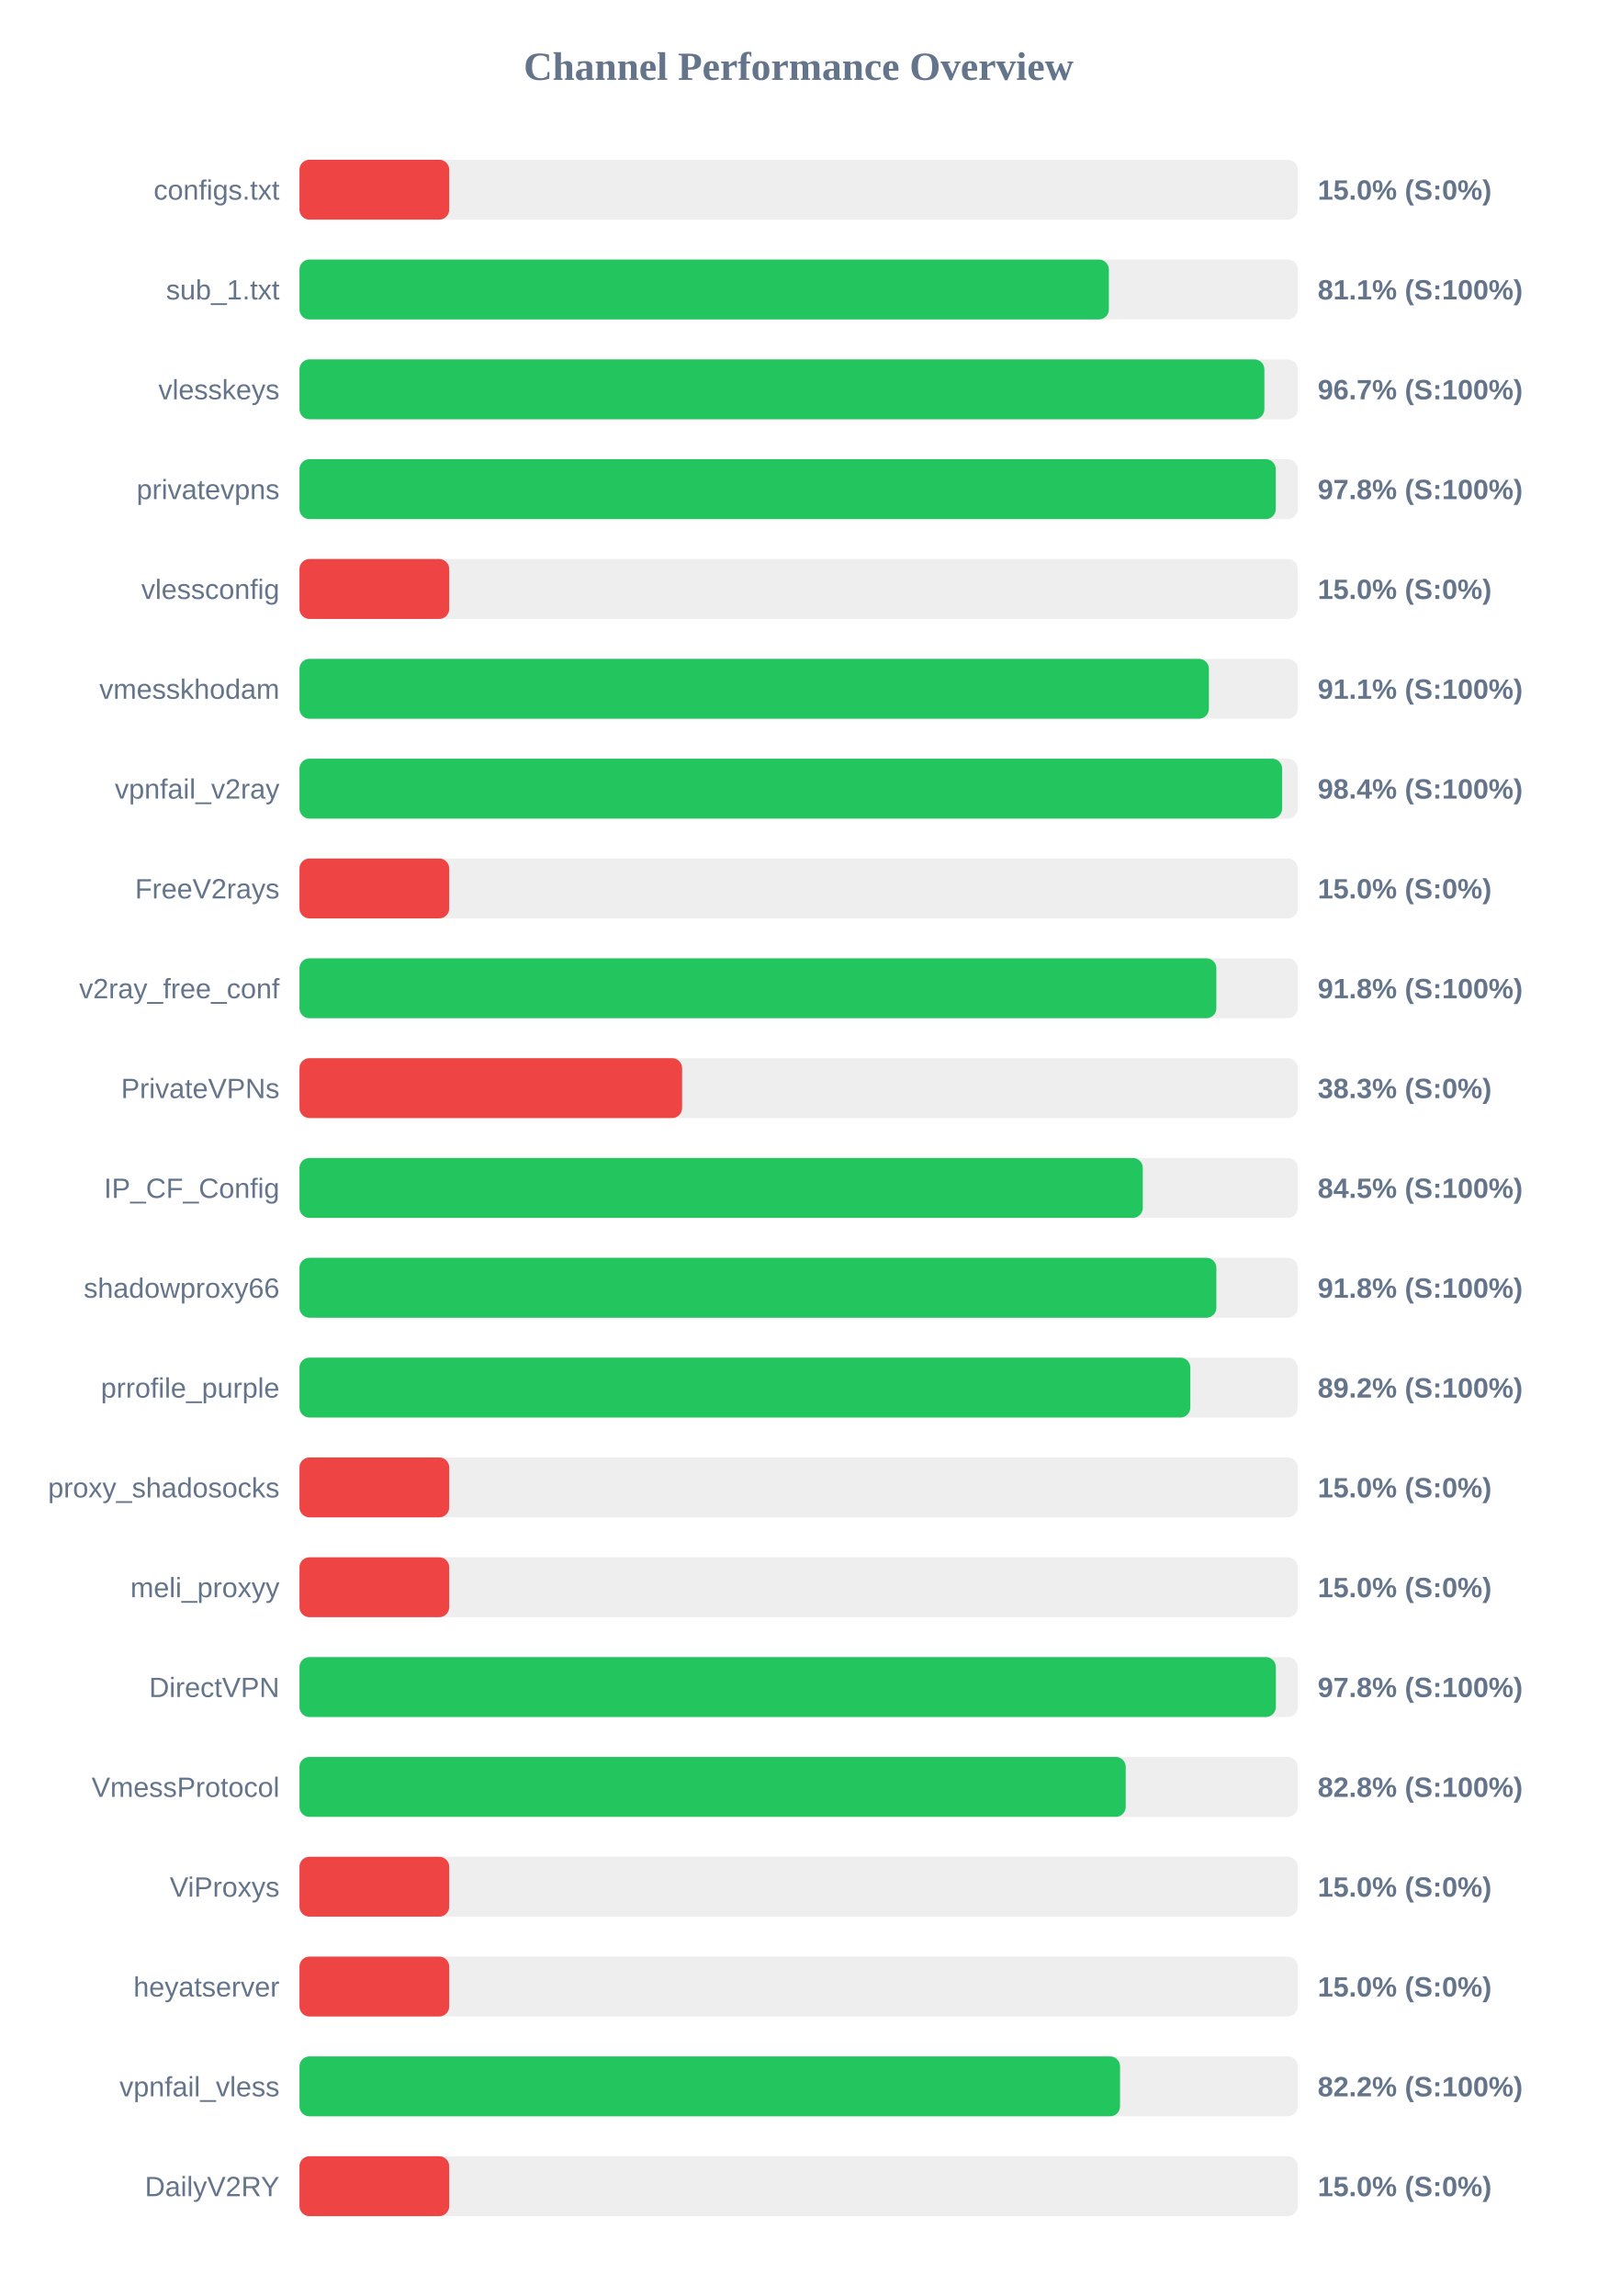
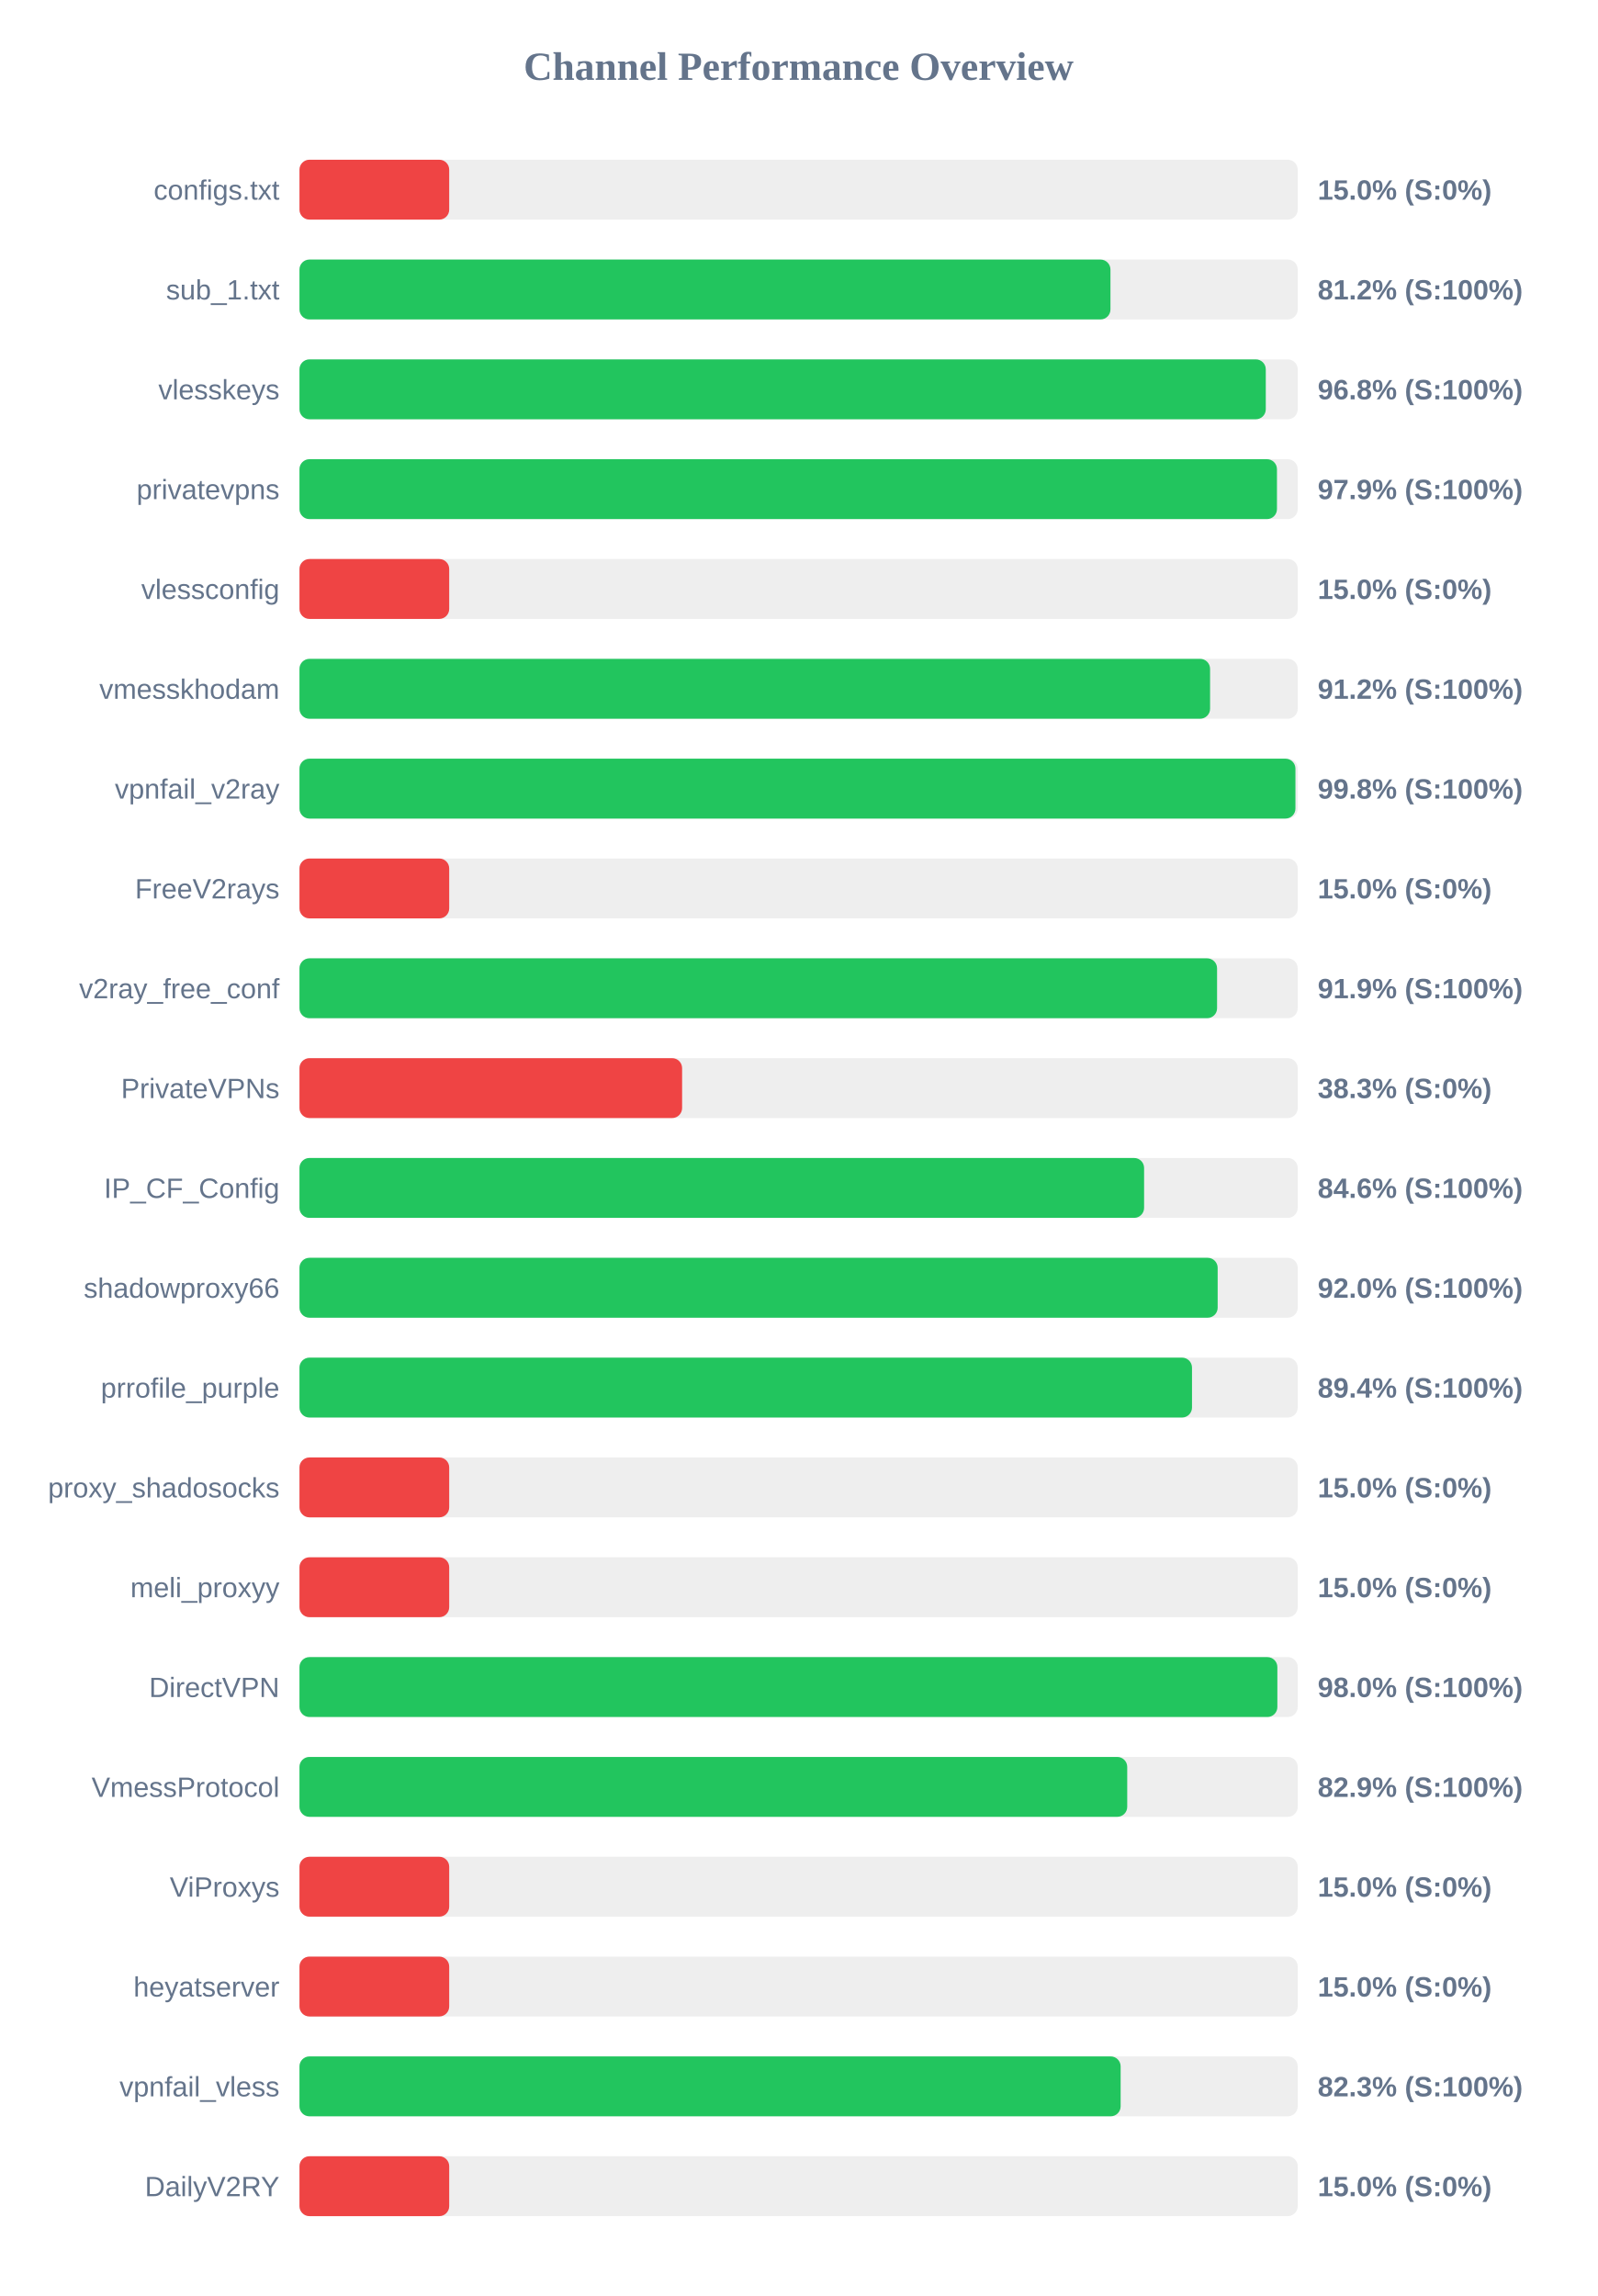
<svg xmlns="http://www.w3.org/2000/svg" width="800" height="1150" version="1.1">
  <style>
        .row { font: 14px Arial; fill: #64748b; }
        .score { font: bold 14px Arial; fill: #64748b; }
    </style>
  <text x="400" y="40" text-anchor="middle" font-size="20px" font-weight="bold" fill="#64748b">Channel Performance Overview</text>
  <rect x="150" y="80" width="500" height="30" fill="#eee" rx="5" />
  <rect x="150" y="80" width="75.0" height="30" fill="#ef4444" rx="5" />
  <text x="140" y="100" text-anchor="end" class="row">configs.txt</text>
  <text x="660" y="100" text-anchor="start" class="score">15.0% (S:0%)</text>
  <rect x="150" y="130" width="500" height="30" fill="#eee" rx="5" />
-   <rect x="150" y="130" width="405.4" height="30" fill="#22c55e" rx="5" />
+   <rect x="150" y="130" width="406.2" height="30" fill="#22c55e" rx="5" />
  <text x="140" y="150" text-anchor="end" class="row">sub_1.txt</text>
-   <text x="660" y="150" text-anchor="start" class="score">81.1% (S:100%)</text>
+   <text x="660" y="150" text-anchor="start" class="score">81.2% (S:100%)</text>
  <rect x="150" y="180" width="500" height="30" fill="#eee" rx="5" />
-   <rect x="150" y="180" width="483.3" height="30" fill="#22c55e" rx="5" />
+   <rect x="150" y="180" width="484.0" height="30" fill="#22c55e" rx="5" />
  <text x="140" y="200" text-anchor="end" class="row">vlesskeys</text>
-   <text x="660" y="200" text-anchor="start" class="score">96.7% (S:100%)</text>
+   <text x="660" y="200" text-anchor="start" class="score">96.8% (S:100%)</text>
  <rect x="150" y="230" width="500" height="30" fill="#eee" rx="5" />
-   <rect x="150" y="230" width="489.0" height="30" fill="#22c55e" rx="5" />
+   <rect x="150" y="230" width="489.6" height="30" fill="#22c55e" rx="5" />
  <text x="140" y="250" text-anchor="end" class="row">privatevpns</text>
-   <text x="660" y="250" text-anchor="start" class="score">97.8% (S:100%)</text>
+   <text x="660" y="250" text-anchor="start" class="score">97.9% (S:100%)</text>
  <rect x="150" y="280" width="500" height="30" fill="#eee" rx="5" />
  <rect x="150" y="280" width="75.0" height="30" fill="#ef4444" rx="5" />
  <text x="140" y="300" text-anchor="end" class="row">vlessconfig</text>
  <text x="660" y="300" text-anchor="start" class="score">15.0% (S:0%)</text>
  <rect x="150" y="330" width="500" height="30" fill="#eee" rx="5" />
-   <rect x="150" y="330" width="455.5" height="30" fill="#22c55e" rx="5" />
+   <rect x="150" y="330" width="456.1" height="30" fill="#22c55e" rx="5" />
  <text x="140" y="350" text-anchor="end" class="row">vmesskhodam</text>
-   <text x="660" y="350" text-anchor="start" class="score">91.1% (S:100%)</text>
+   <text x="660" y="350" text-anchor="start" class="score">91.2% (S:100%)</text>
  <rect x="150" y="380" width="500" height="30" fill="#eee" rx="5" />
-   <rect x="150" y="380" width="492.2" height="30" fill="#22c55e" rx="5" />
+   <rect x="150" y="380" width="498.85" height="30" fill="#22c55e" rx="5" />
  <text x="140" y="400" text-anchor="end" class="row">vpnfail_v2ray</text>
-   <text x="660" y="400" text-anchor="start" class="score">98.4% (S:100%)</text>
+   <text x="660" y="400" text-anchor="start" class="score">99.8% (S:100%)</text>
  <rect x="150" y="430" width="500" height="30" fill="#eee" rx="5" />
  <rect x="150" y="430" width="75.0" height="30" fill="#ef4444" rx="5" />
  <text x="140" y="450" text-anchor="end" class="row">FreeV2rays</text>
  <text x="660" y="450" text-anchor="start" class="score">15.0% (S:0%)</text>
  <rect x="150" y="480" width="500" height="30" fill="#eee" rx="5" />
-   <rect x="150" y="480" width="459.25" height="30" fill="#22c55e" rx="5" />
+   <rect x="150" y="480" width="459.6" height="30" fill="#22c55e" rx="5" />
  <text x="140" y="500" text-anchor="end" class="row">v2ray_free_conf</text>
-   <text x="660" y="500" text-anchor="start" class="score">91.8% (S:100%)</text>
+   <text x="660" y="500" text-anchor="start" class="score">91.9% (S:100%)</text>
  <rect x="150" y="530" width="500" height="30" fill="#eee" rx="5" />
  <rect x="150" y="530" width="191.65" height="30" fill="#ef4444" rx="5" />
  <text x="140" y="550" text-anchor="end" class="row">PrivateVPNs</text>
  <text x="660" y="550" text-anchor="start" class="score">38.3% (S:0%)</text>
  <rect x="150" y="580" width="500" height="30" fill="#eee" rx="5" />
-   <rect x="150" y="580" width="422.4" height="30" fill="#22c55e" rx="5" />
+   <rect x="150" y="580" width="423.05" height="30" fill="#22c55e" rx="5" />
  <text x="140" y="600" text-anchor="end" class="row">IP_CF_Config</text>
-   <text x="660" y="600" text-anchor="start" class="score">84.5% (S:100%)</text>
+   <text x="660" y="600" text-anchor="start" class="score">84.6% (S:100%)</text>
  <rect x="150" y="630" width="500" height="30" fill="#eee" rx="5" />
-   <rect x="150" y="630" width="459.25" height="30" fill="#22c55e" rx="5" />
+   <rect x="150" y="630" width="459.9" height="30" fill="#22c55e" rx="5" />
  <text x="140" y="650" text-anchor="end" class="row">shadowproxy66</text>
-   <text x="660" y="650" text-anchor="start" class="score">91.8% (S:100%)</text>
+   <text x="660" y="650" text-anchor="start" class="score">92.0% (S:100%)</text>
  <rect x="150" y="680" width="500" height="30" fill="#eee" rx="5" />
-   <rect x="150" y="680" width="446.2" height="30" fill="#22c55e" rx="5" />
+   <rect x="150" y="680" width="447.05" height="30" fill="#22c55e" rx="5" />
  <text x="140" y="700" text-anchor="end" class="row">prrofile_purple</text>
-   <text x="660" y="700" text-anchor="start" class="score">89.2% (S:100%)</text>
+   <text x="660" y="700" text-anchor="start" class="score">89.4% (S:100%)</text>
  <rect x="150" y="730" width="500" height="30" fill="#eee" rx="5" />
  <rect x="150" y="730" width="75.0" height="30" fill="#ef4444" rx="5" />
  <text x="140" y="750" text-anchor="end" class="row">proxy_shadosocks</text>
  <text x="660" y="750" text-anchor="start" class="score">15.0% (S:0%)</text>
  <rect x="150" y="780" width="500" height="30" fill="#eee" rx="5" />
  <rect x="150" y="780" width="75.0" height="30" fill="#ef4444" rx="5" />
  <text x="140" y="800" text-anchor="end" class="row">meli_proxyy</text>
  <text x="660" y="800" text-anchor="start" class="score">15.0% (S:0%)</text>
  <rect x="150" y="830" width="500" height="30" fill="#eee" rx="5" />
-   <rect x="150" y="830" width="489.05" height="30" fill="#22c55e" rx="5" />
+   <rect x="150" y="830" width="489.8" height="30" fill="#22c55e" rx="5" />
  <text x="140" y="850" text-anchor="end" class="row">DirectVPN</text>
-   <text x="660" y="850" text-anchor="start" class="score">97.8% (S:100%)</text>
+   <text x="660" y="850" text-anchor="start" class="score">98.0% (S:100%)</text>
  <rect x="150" y="880" width="500" height="30" fill="#eee" rx="5" />
-   <rect x="150" y="880" width="413.85" height="30" fill="#22c55e" rx="5" />
+   <rect x="150" y="880" width="414.6" height="30" fill="#22c55e" rx="5" />
  <text x="140" y="900" text-anchor="end" class="row">VmessProtocol</text>
-   <text x="660" y="900" text-anchor="start" class="score">82.8% (S:100%)</text>
+   <text x="660" y="900" text-anchor="start" class="score">82.9% (S:100%)</text>
  <rect x="150" y="930" width="500" height="30" fill="#eee" rx="5" />
  <rect x="150" y="930" width="75.0" height="30" fill="#ef4444" rx="5" />
  <text x="140" y="950" text-anchor="end" class="row">ViProxys</text>
  <text x="660" y="950" text-anchor="start" class="score">15.0% (S:0%)</text>
  <rect x="150" y="980" width="500" height="30" fill="#eee" rx="5" />
  <rect x="150" y="980" width="75.0" height="30" fill="#ef4444" rx="5" />
  <text x="140" y="1000" text-anchor="end" class="row">heyatserver</text>
  <text x="660" y="1000" text-anchor="start" class="score">15.0% (S:0%)</text>
  <rect x="150" y="1030" width="500" height="30" fill="#eee" rx="5" />
-   <rect x="150" y="1030" width="411.0" height="30" fill="#22c55e" rx="5" />
+   <rect x="150" y="1030" width="411.3" height="30" fill="#22c55e" rx="5" />
  <text x="140" y="1050" text-anchor="end" class="row">vpnfail_vless</text>
-   <text x="660" y="1050" text-anchor="start" class="score">82.2% (S:100%)</text>
+   <text x="660" y="1050" text-anchor="start" class="score">82.3% (S:100%)</text>
  <rect x="150" y="1080" width="500" height="30" fill="#eee" rx="5" />
  <rect x="150" y="1080" width="75.0" height="30" fill="#ef4444" rx="5" />
  <text x="140" y="1100" text-anchor="end" class="row">DailyV2RY</text>
  <text x="660" y="1100" text-anchor="start" class="score">15.0% (S:0%)</text>
</svg>
